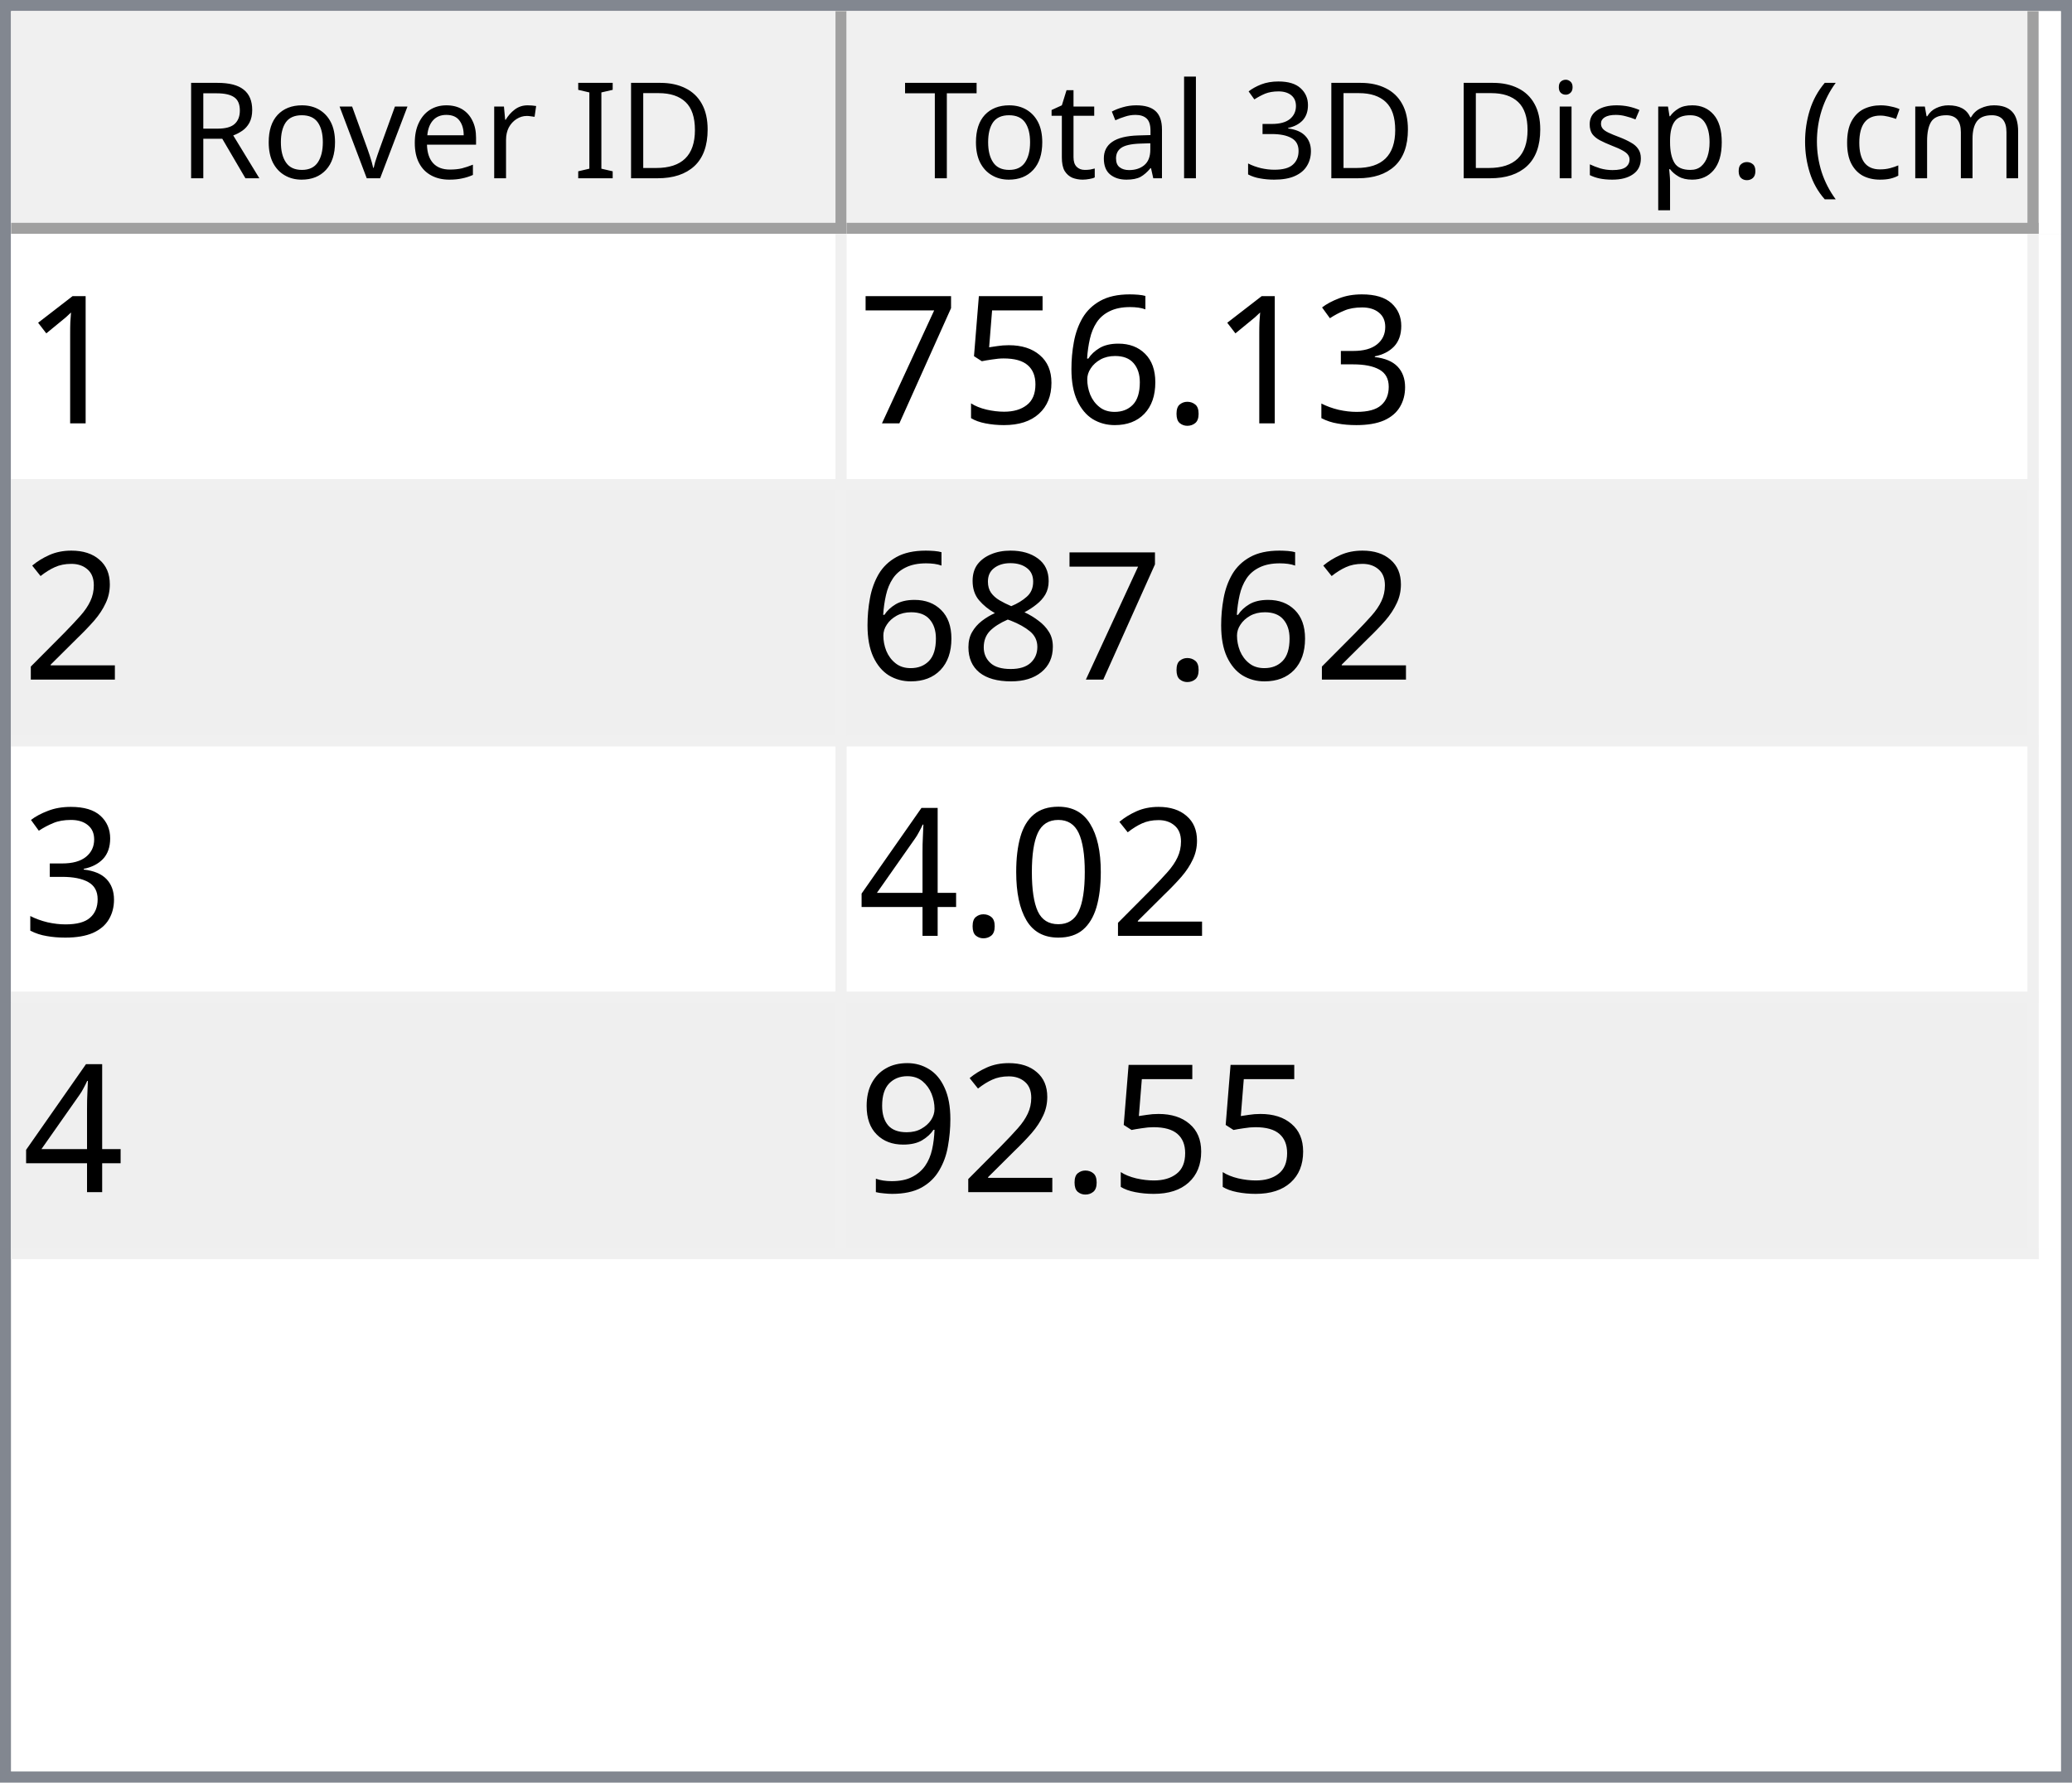
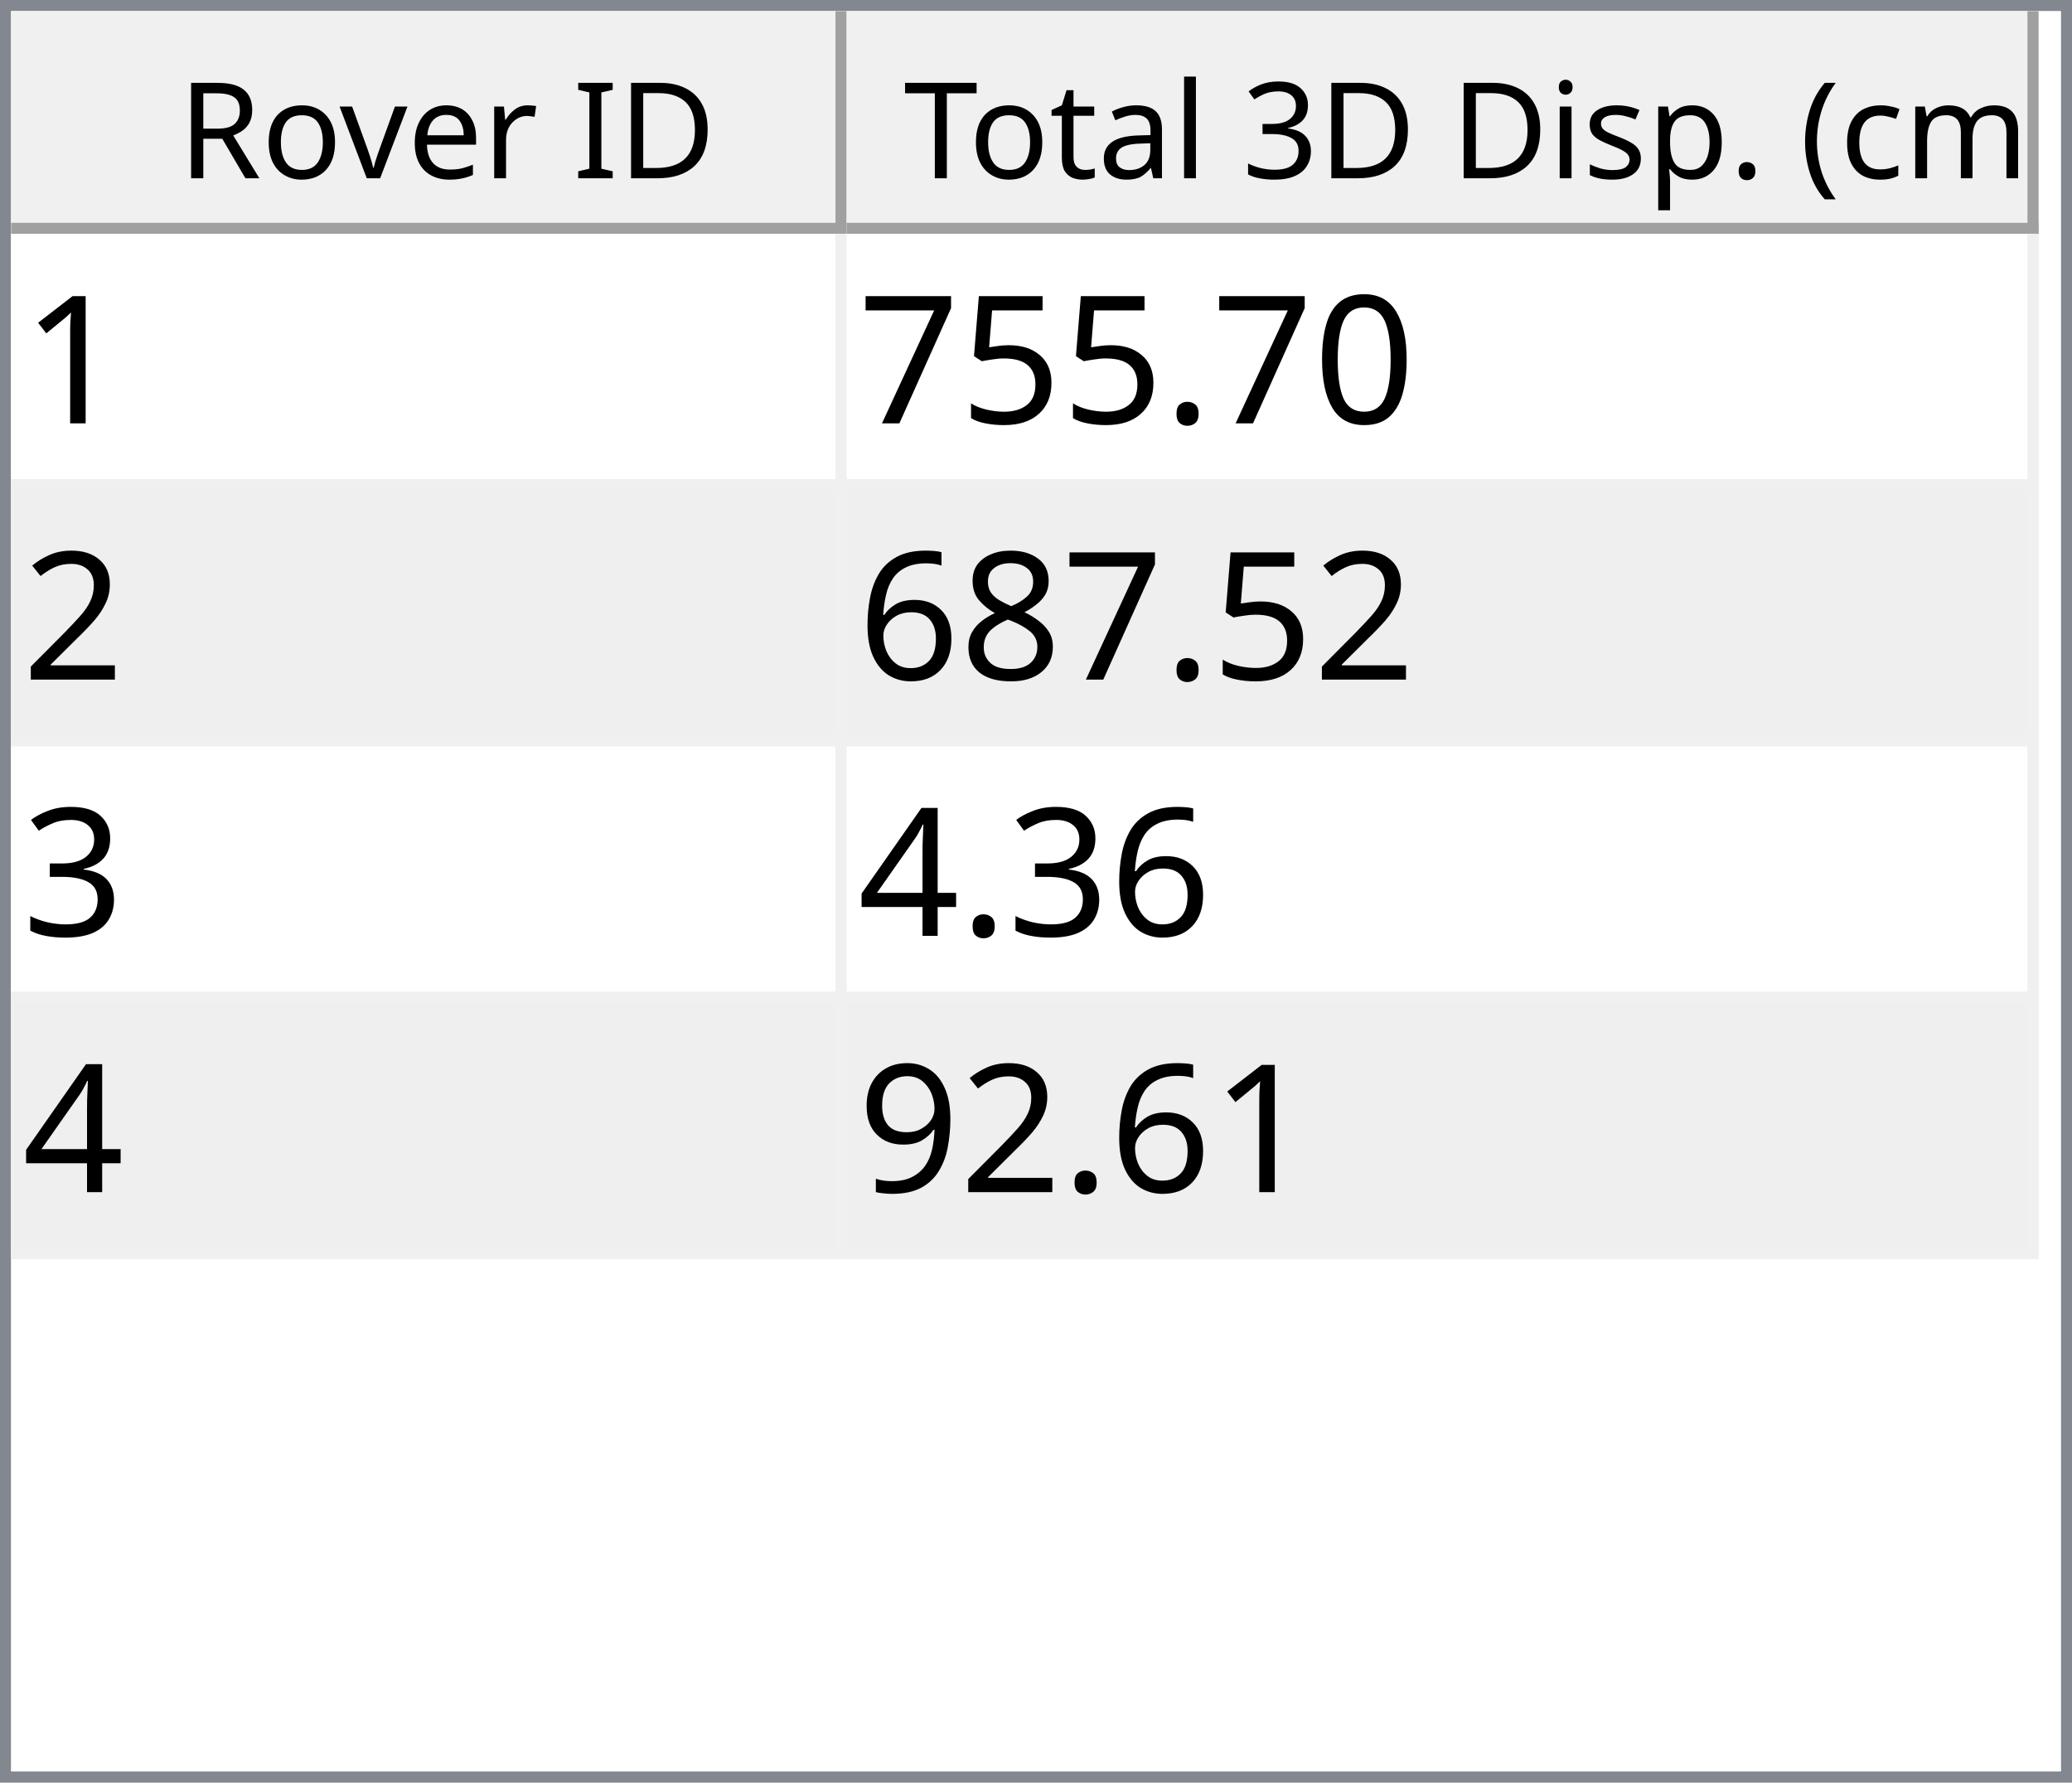
<svg xmlns="http://www.w3.org/2000/svg" style="fill-opacity:1; color-rendering:auto; color-interpolation:auto; text-rendering:auto; stroke:black; stroke-linecap:square; stroke-miterlimit:10; shape-rendering:auto; stroke-opacity:1; fill:black; stroke-dasharray:none; font-weight:normal; stroke-width:1; font-family:'Dialog'; font-style:normal; stroke-linejoin:miter; font-size:12px; stroke-dashoffset:0; image-rendering:auto;" width="186" height="160">
  <defs id="genericDefs" />
  <g>
    <defs id="defs1">
      <clipPath clipPathUnits="userSpaceOnUse" id="clipPath1">
        <path d="M0 0 L186 0 L186 160 L0 160 L0 0 Z" />
      </clipPath>
      <clipPath clipPathUnits="userSpaceOnUse" id="clipPath2">
        <path d="M0 0 L0 160 L186 160 L186 0 Z" />
      </clipPath>
      <clipPath clipPathUnits="userSpaceOnUse" id="clipPath3">
        <path d="M0 0 L0 20 L184 20 L184 0 Z" />
      </clipPath>
      <clipPath clipPathUnits="userSpaceOnUse" id="clipPath4">
        <path d="M0 0 L0 20 L75 20 L75 0 Z" />
      </clipPath>
      <clipPath clipPathUnits="userSpaceOnUse" id="clipPath5">
        <path d="M1 1 L1 19 L74 19 L74 1 Z" />
      </clipPath>
      <clipPath clipPathUnits="userSpaceOnUse" id="clipPath6">
        <path d="M0 0 L0 18 L73 18 L73 0 Z" />
      </clipPath>
      <clipPath clipPathUnits="userSpaceOnUse" id="clipPath7">
        <path d="M-0.5 -0.5 L-0.5 19.5 L74.5 19.5 L74.5 -0.5 Z" />
      </clipPath>
      <clipPath clipPathUnits="userSpaceOnUse" id="clipPath8">
        <path d="M0 0 L0 20 L107 20 L107 0 Z" />
      </clipPath>
      <clipPath clipPathUnits="userSpaceOnUse" id="clipPath9">
        <path d="M1 1 L1 19 L106 19 L106 1 Z" />
      </clipPath>
      <clipPath clipPathUnits="userSpaceOnUse" id="clipPath10">
        <path d="M0 0 L0 18 L105 18 L105 0 Z" />
      </clipPath>
      <clipPath clipPathUnits="userSpaceOnUse" id="clipPath11">
        <path d="M-0.5 -0.5 L-0.5 19.5 L106.5 19.5 L106.5 -0.5 Z" />
      </clipPath>
      <clipPath clipPathUnits="userSpaceOnUse" id="clipPath12">
        <path d="M0 0 L0 138 L184 138 L184 0 Z" />
      </clipPath>
      <clipPath clipPathUnits="userSpaceOnUse" id="clipPath13">
        <path d="M0 0 L0 92 L182 92 L182 0 Z" />
      </clipPath>
      <clipPath clipPathUnits="userSpaceOnUse" id="clipPath14">
        <path d="M-0.5 -0.5 L-0.5 91.5 L181.5 91.5 L181.5 -0.5 Z" />
      </clipPath>
      <clipPath clipPathUnits="userSpaceOnUse" id="clipPath15">
        <path d="M0 0 L0 22 L74 22 L74 0 Z" />
      </clipPath>
      <clipPath clipPathUnits="userSpaceOnUse" id="clipPath16">
        <path d="M0 0 L0 22 L106 22 L106 0 Z" />
      </clipPath>
      <font horiz-adv-x="64.551" id="font1">
        <font-face ascent="107.91" descent="25.098" units-per-em="100" style="font-style:normal; font-family:Segoe UI; font-weight:normal;" />
        <missing-glyph horiz-adv-x="64.551" d="M8.109 0 L8.109 68.266 L56.453 68.266 L56.453 0 L8.109 0 ZM15.328 7.234 L49.219 7.234 L49.219 61.031 L15.328 61.031 L15.328 7.234 Z" />
        <glyph unicode="D" horiz-adv-x="70.117" d="M9.188 0 L9.188 70.016 L28.516 70.016 Q65.531 70.016 65.531 35.891 Q65.531 19.672 55.25 9.836 Q44.969 0 27.734 0 L9.188 0 ZM17.391 62.594 L17.391 7.422 L27.828 7.422 Q41.609 7.422 49.273 14.797 Q56.938 22.172 56.938 35.688 Q56.938 62.594 28.328 62.594 L17.391 62.594 Z" />
        <glyph unicode="I" horiz-adv-x="26.611" d="M17.391 0 L9.188 0 L9.188 70.016 L17.391 70.016 L17.391 0 Z" />
        <glyph unicode=" " horiz-adv-x="27.393" d="" />
        <glyph unicode="r" horiz-adv-x="34.766" d="M34.188 41.891 Q32.078 43.5 28.125 43.5 Q23 43.5 19.555 38.672 Q16.109 33.844 16.109 25.484 L16.109 0 L8.109 0 L8.109 50 L16.109 50 L16.109 39.703 L16.312 39.703 Q18.016 44.969 21.531 47.922 Q25.047 50.875 29.391 50.875 Q32.516 50.875 34.188 50.203 L34.188 41.891 Z" />
        <glyph unicode="e" horiz-adv-x="52.295" d="M48.297 23 L12.984 23 Q13.188 14.656 17.484 10.109 Q21.781 5.562 29.297 5.562 Q37.75 5.562 44.828 11.141 L44.828 3.609 Q38.234 -1.172 27.391 -1.172 Q16.797 -1.172 10.742 5.641 Q4.688 12.453 4.688 24.812 Q4.688 36.469 11.305 43.82 Q17.922 51.172 27.734 51.172 Q37.547 51.172 42.922 44.828 Q48.297 38.484 48.297 27.203 L48.297 23 ZM40.094 29.781 Q40.047 36.719 36.75 40.578 Q33.453 44.438 27.594 44.438 Q21.922 44.438 17.969 40.383 Q14.016 36.328 13.094 29.781 L40.094 29.781 Z" />
        <glyph unicode="v" horiz-adv-x="47.9" d="M47.406 50 L27.484 0 L19.625 0 L0.688 50 L9.469 50 L22.172 13.672 Q23.578 9.672 23.922 6.688 L24.125 6.688 Q24.609 10.453 25.688 13.484 L38.969 50 L47.406 50 Z" />
        <glyph unicode="o" horiz-adv-x="58.594" d="M29 -1.172 Q17.922 -1.172 11.305 5.836 Q4.688 12.844 4.688 24.422 Q4.688 37.016 11.57 44.094 Q18.453 51.172 30.172 51.172 Q41.359 51.172 47.633 44.289 Q53.906 37.406 53.906 25.203 Q53.906 13.234 47.141 6.031 Q40.375 -1.172 29 -1.172 ZM29.594 44.438 Q21.875 44.438 17.383 39.188 Q12.891 33.938 12.891 24.703 Q12.891 15.828 17.43 10.695 Q21.969 5.562 29.594 5.562 Q37.359 5.562 41.531 10.594 Q45.703 15.625 45.703 24.906 Q45.703 34.281 41.531 39.359 Q37.359 44.438 29.594 44.438 Z" />
        <glyph unicode="R" horiz-adv-x="59.814" d="M59.375 0 L49.609 0 L37.891 19.625 Q36.281 22.359 34.766 24.289 Q33.25 26.219 31.664 27.438 Q30.078 28.656 28.25 29.219 Q26.422 29.781 24.125 29.781 L17.391 29.781 L17.391 0 L9.188 0 L9.188 70.016 L30.078 70.016 Q34.672 70.016 38.555 68.867 Q42.438 67.719 45.289 65.375 Q48.141 63.031 49.758 59.547 Q51.375 56.062 51.375 51.375 Q51.375 47.703 50.273 44.656 Q49.172 41.609 47.148 39.211 Q45.125 36.812 42.266 35.133 Q39.406 33.453 35.844 32.516 L35.844 32.328 Q37.594 31.547 38.891 30.547 Q40.188 29.547 41.359 28.18 Q42.531 26.812 43.68 25.078 Q44.828 23.344 46.234 21.047 L59.375 0 ZM17.391 62.594 L17.391 37.203 L28.516 37.203 Q31.594 37.203 34.203 38.133 Q36.812 39.062 38.719 40.797 Q40.625 42.531 41.703 45.047 Q42.781 47.562 42.781 50.688 Q42.781 56.297 39.141 59.445 Q35.5 62.594 28.609 62.594 L17.391 62.594 Z" />
        <glyph unicode=")" horiz-adv-x="30.176" d="M8.297 -15.922 L1.172 -15.922 Q16.406 2.344 16.406 26.812 Q16.406 51.469 1.078 70.016 L8.297 70.016 Q23.531 52.156 23.531 26.703 Q23.531 1.375 8.297 -15.922 Z" />
        <glyph unicode="m" horiz-adv-x="86.133" d="M79.109 0 L71.094 0 L71.094 28.719 Q71.094 37.016 68.531 40.727 Q65.969 44.438 59.906 44.438 Q54.781 44.438 51.195 39.75 Q47.609 35.062 47.609 28.516 L47.609 0 L39.594 0 L39.594 29.688 Q39.594 44.438 28.219 44.438 Q22.953 44.438 19.531 40.016 Q16.109 35.594 16.109 28.516 L16.109 0 L8.109 0 L8.109 50 L16.109 50 L16.109 42.094 L16.312 42.094 Q21.625 51.172 31.844 51.172 Q36.969 51.172 40.773 48.312 Q44.578 45.453 46 40.828 Q51.562 51.172 62.594 51.172 Q79.109 51.172 79.109 30.812 L79.109 0 Z" />
        <glyph unicode="c" horiz-adv-x="46.191" d="M42.188 2.297 Q36.422 -1.172 28.516 -1.172 Q17.828 -1.172 11.258 5.789 Q4.688 12.75 4.688 23.828 Q4.688 36.188 11.766 43.68 Q18.844 51.172 30.672 51.172 Q37.25 51.172 42.281 48.734 L42.281 40.531 Q36.719 44.438 30.375 44.438 Q22.703 44.438 17.797 38.945 Q12.891 33.453 12.891 24.516 Q12.891 15.719 17.508 10.641 Q22.125 5.562 29.891 5.562 Q36.422 5.562 42.188 9.906 L42.188 2.297 Z" />
        <glyph unicode="(" horiz-adv-x="30.176" d="M29.109 -15.922 L21.969 -15.922 Q6.844 1.375 6.844 26.703 Q6.844 52.156 21.969 70.016 L29.203 70.016 Q13.875 51.469 13.875 26.812 Q13.875 2.344 29.109 -15.922 Z" />
        <glyph unicode="." horiz-adv-x="21.68" d="M10.891 -1.078 Q8.641 -1.078 7.055 0.539 Q5.469 2.156 5.469 4.391 Q5.469 6.641 7.055 8.273 Q8.641 9.906 10.891 9.906 Q13.188 9.906 14.797 8.273 Q16.406 6.641 16.406 4.391 Q16.406 2.156 14.797 0.539 Q13.188 -1.078 10.891 -1.078 Z" />
        <glyph unicode="p" horiz-adv-x="58.789" d="M16.312 7.234 L16.109 7.234 L16.109 -23 L8.109 -23 L8.109 50 L16.109 50 L16.109 41.219 L16.312 41.219 Q22.219 51.172 33.594 51.172 Q43.266 51.172 48.688 44.461 Q54.109 37.75 54.109 26.469 Q54.109 13.922 48 6.375 Q41.891 -1.172 31.297 -1.172 Q21.578 -1.172 16.312 7.234 ZM16.109 27.391 L16.109 20.406 Q16.109 14.203 20.141 9.883 Q24.172 5.562 30.375 5.562 Q37.641 5.562 41.773 11.133 Q45.906 16.703 45.906 26.609 Q45.906 34.969 42.047 39.703 Q38.188 44.438 31.594 44.438 Q24.609 44.438 20.359 39.578 Q16.109 34.719 16.109 27.391 Z" />
        <glyph unicode="s" horiz-adv-x="42.432" d="M5.078 1.812 L5.078 10.406 Q11.625 5.562 19.484 5.562 Q30.031 5.562 30.031 12.594 Q30.031 14.594 29.125 15.992 Q28.219 17.391 26.68 18.461 Q25.141 19.531 23.07 20.383 Q21 21.234 18.609 22.172 Q15.281 23.484 12.766 24.828 Q10.25 26.172 8.57 27.859 Q6.891 29.547 6.031 31.695 Q5.172 33.844 5.172 36.719 Q5.172 40.234 6.789 42.945 Q8.406 45.656 11.086 47.484 Q13.766 49.312 17.211 50.242 Q20.656 51.172 24.312 51.172 Q30.812 51.172 35.938 48.922 L35.938 40.828 Q30.422 44.438 23.25 44.438 Q21 44.438 19.195 43.922 Q17.391 43.406 16.094 42.477 Q14.797 41.547 14.086 40.258 Q13.375 38.969 13.375 37.406 Q13.375 35.453 14.086 34.133 Q14.797 32.812 16.164 31.789 Q17.531 30.766 19.484 29.938 Q21.438 29.109 23.922 28.125 Q27.25 26.859 29.883 25.516 Q32.516 24.172 34.375 22.484 Q36.234 20.797 37.234 18.602 Q38.234 16.406 38.234 13.375 Q38.234 9.672 36.602 6.938 Q34.969 4.203 32.234 2.398 Q29.5 0.594 25.93 -0.289 Q22.359 -1.172 18.453 -1.172 Q10.75 -1.172 5.078 1.812 Z" />
        <glyph unicode="i" horiz-adv-x="24.219" d="M12.203 62.703 Q10.062 62.703 8.547 64.164 Q7.031 65.625 7.031 67.875 Q7.031 70.125 8.547 71.609 Q10.062 73.094 12.203 73.094 Q14.406 73.094 15.945 71.609 Q17.484 70.125 17.484 67.875 Q17.484 65.719 15.945 64.211 Q14.406 62.703 12.203 62.703 ZM16.109 0 L8.109 0 L8.109 50 L16.109 50 L16.109 0 Z" />
        <glyph unicode="3" horiz-adv-x="53.906" d="M46.531 19.828 Q46.531 15.094 44.75 11.211 Q42.969 7.328 39.719 4.57 Q36.469 1.812 31.93 0.297 Q27.391 -1.219 21.922 -1.219 Q11.922 -1.219 6 2.594 L6 11.188 Q13.094 5.609 22.219 5.609 Q25.875 5.609 28.828 6.539 Q31.781 7.469 33.906 9.227 Q36.031 10.984 37.18 13.477 Q38.328 15.969 38.328 19.094 Q38.328 32.812 18.797 32.812 L12.984 32.812 L12.984 39.594 L18.5 39.594 Q35.797 39.594 35.797 52.484 Q35.797 64.406 22.609 64.406 Q15.188 64.406 8.688 59.422 L8.688 67.188 Q15.375 71.188 24.609 71.188 Q29 71.188 32.57 69.969 Q36.141 68.75 38.68 66.555 Q41.219 64.359 42.609 61.281 Q44 58.203 44 54.5 Q44 40.672 30.031 36.719 L30.031 36.531 Q33.594 36.141 36.625 34.797 Q39.656 33.453 41.852 31.305 Q44.047 29.156 45.289 26.25 Q46.531 23.344 46.531 19.828 Z" />
        <glyph unicode="l" horiz-adv-x="24.219" d="M16.109 0 L8.109 0 L8.109 74.031 L16.109 74.031 L16.109 0 Z" />
        <glyph unicode="a" horiz-adv-x="50.879" d="M43.891 0 L35.891 0 L35.891 7.812 L35.688 7.812 Q30.469 -1.172 20.312 -1.172 Q12.844 -1.172 8.617 2.781 Q4.391 6.734 4.391 13.281 Q4.391 27.297 20.906 29.594 L35.891 31.688 Q35.891 44.438 25.594 44.438 Q16.547 44.438 9.281 38.281 L9.281 46.484 Q16.656 51.172 26.266 51.172 Q43.891 51.172 43.891 32.516 L43.891 0 ZM35.891 25.297 L23.828 23.641 Q18.266 22.859 15.43 20.875 Q12.594 18.891 12.594 13.875 Q12.594 10.203 15.211 7.883 Q17.828 5.562 22.172 5.562 Q28.125 5.562 32.008 9.742 Q35.891 13.922 35.891 20.312 L35.891 25.297 Z" />
        <glyph unicode="t" horiz-adv-x="33.887" d="M31.297 0.484 Q28.469 -1.078 23.828 -1.078 Q10.688 -1.078 10.688 13.578 L10.688 43.172 L2.094 43.172 L2.094 50 L10.688 50 L10.688 62.203 L18.703 64.797 L18.703 50 L31.297 50 L31.297 43.172 L18.703 43.172 L18.703 14.984 Q18.703 9.969 20.414 7.82 Q22.125 5.672 26.078 5.672 Q29.109 5.672 31.297 7.328 L31.297 0.484 Z" />
        <glyph unicode="T" horiz-adv-x="52.393" d="M50.594 62.594 L30.375 62.594 L30.375 0 L22.172 0 L22.172 62.594 L2 62.594 L2 70.016 L50.594 70.016 L50.594 62.594 Z" />
      </font>
      <font horiz-adv-x="75.0" id="font2">
        <font-face ascent="100.537" descent="21.973" units-per-em="100" style="font-style:normal; font-family:sans-serif; font-weight:normal;" />
        <missing-glyph horiz-adv-x="75.0" d="M12.5 0 L12.5 62.5 L62.5 62.5 L62.5 0 L12.5 0 ZM14.062 1.562 L60.938 1.562 L60.938 60.938 L14.062 60.938 L14.062 1.562 Z" />
        <glyph unicode="1" horiz-adv-x="55.615" d="M37.25 0 L28.469 0 L28.469 56 Q25.297 52.984 20.141 49.953 Q14.984 46.922 10.891 45.406 L10.891 53.906 Q18.266 57.375 23.781 62.305 Q29.297 67.234 31.594 71.875 L37.25 71.875 L37.25 0 Z" />
-         <glyph unicode="3" horiz-adv-x="55.615" d="M4.203 18.891 L12.984 20.062 Q14.5 12.594 18.141 9.297 Q21.781 6 27 6 Q33.203 6 37.477 10.297 Q41.75 14.594 41.75 20.953 Q41.75 27 37.797 30.93 Q33.844 34.859 27.734 34.859 Q25.25 34.859 21.531 33.891 L22.516 41.609 Q23.391 41.5 23.922 41.5 Q29.547 41.5 34.039 44.43 Q38.531 47.359 38.531 53.469 Q38.531 58.297 35.258 61.477 Q31.984 64.656 26.812 64.656 Q21.688 64.656 18.266 61.43 Q14.844 58.203 13.875 51.766 L5.078 53.328 Q6.688 62.156 12.398 67.016 Q18.109 71.875 26.609 71.875 Q32.469 71.875 37.398 69.359 Q42.328 66.844 44.945 62.5 Q47.562 58.156 47.562 53.266 Q47.562 48.641 45.07 44.828 Q42.578 41.016 37.703 38.766 Q44.047 37.312 47.562 32.695 Q51.078 28.078 51.078 21.141 Q51.078 11.766 44.242 5.25 Q37.406 -1.266 26.953 -1.266 Q17.531 -1.266 11.305 4.352 Q5.078 9.969 4.203 18.891 Z" />
+         <glyph unicode="0" horiz-adv-x="55.615" d="M4.156 35.297 Q4.156 48 6.766 55.742 Q9.375 63.484 14.523 67.68 Q19.672 71.875 27.484 71.875 Q33.25 71.875 37.594 69.555 Q41.938 67.234 44.773 62.867 Q47.609 58.5 49.219 52.227 Q50.828 45.953 50.828 35.297 Q50.828 22.703 48.242 14.969 Q45.656 7.234 40.508 3.008 Q35.359 -1.219 27.484 -1.219 Q17.141 -1.219 11.234 6.203 Q4.156 15.141 4.156 35.297 ZM13.188 35.297 Q13.188 17.672 17.312 11.836 Q21.438 6 27.484 6 Q33.547 6 37.672 11.859 Q41.797 17.719 41.797 35.297 Q41.797 52.984 37.672 58.789 Q33.547 64.594 27.391 64.594 Q21.344 64.594 17.719 59.469 Q13.188 52.938 13.188 35.297 Z" />
        <glyph unicode="." horiz-adv-x="27.783" d="M9.078 0 L9.078 10.016 L19.094 10.016 L19.094 0 L9.078 0 Z" />
-         <glyph unicode="6" horiz-adv-x="55.615" d="M49.75 54.047 L41.016 53.375 Q39.844 58.547 37.703 60.891 Q34.125 64.656 28.906 64.656 Q24.703 64.656 21.531 62.312 Q17.391 59.281 14.992 53.469 Q12.594 47.656 12.5 36.922 Q15.672 41.75 20.266 44.094 Q24.859 46.438 29.891 46.438 Q38.672 46.438 44.852 39.969 Q51.031 33.5 51.031 23.25 Q51.031 16.5 48.125 10.719 Q45.219 4.938 40.141 1.859 Q35.062 -1.219 28.609 -1.219 Q17.625 -1.219 10.695 6.859 Q3.766 14.938 3.766 33.5 Q3.766 54.25 11.422 63.672 Q18.109 71.875 29.438 71.875 Q37.891 71.875 43.289 67.141 Q48.688 62.406 49.75 54.047 ZM13.875 23.188 Q13.875 18.656 15.797 14.508 Q17.719 10.359 21.188 8.18 Q24.656 6 28.469 6 Q34.031 6 38.039 10.492 Q42.047 14.984 42.047 22.703 Q42.047 30.125 38.086 34.398 Q34.125 38.672 28.125 38.672 Q22.172 38.672 18.023 34.398 Q13.875 30.125 13.875 23.188 Z" />
        <glyph unicode="5" horiz-adv-x="55.615" d="M4.156 18.75 L13.375 19.531 Q14.406 12.797 18.141 9.398 Q21.875 6 27.156 6 Q33.5 6 37.891 10.789 Q42.281 15.578 42.281 23.484 Q42.281 31 38.062 35.352 Q33.844 39.703 27 39.703 Q22.75 39.703 19.336 37.773 Q15.922 35.844 13.969 32.766 L5.719 33.844 L12.641 70.609 L48.25 70.609 L48.25 62.203 L19.672 62.203 L15.828 42.969 Q22.266 47.469 29.344 47.469 Q38.719 47.469 45.164 40.969 Q51.609 34.469 51.609 24.266 Q51.609 14.547 45.953 7.469 Q39.062 -1.219 27.156 -1.219 Q17.391 -1.219 11.211 4.25 Q5.031 9.719 4.156 18.75 Z" />
        <glyph unicode="7" horiz-adv-x="55.615" d="M4.734 62.203 L4.734 70.656 L51.078 70.656 L51.078 63.812 Q44.234 56.547 37.523 44.484 Q30.812 32.422 27.156 19.672 Q24.516 10.688 23.781 0 L14.75 0 Q14.891 8.453 18.062 20.414 Q21.234 32.375 27.172 43.484 Q33.109 54.594 39.797 62.203 L4.734 62.203 Z" />
        <glyph unicode="2" horiz-adv-x="55.615" d="M50.344 8.453 L50.344 0 L3.031 0 Q2.938 3.172 4.047 6.109 Q5.859 10.938 9.836 15.625 Q13.812 20.312 21.344 26.469 Q33.016 36.031 37.117 41.625 Q41.219 47.219 41.219 52.203 Q41.219 57.422 37.477 61.008 Q33.734 64.594 27.734 64.594 Q21.391 64.594 17.578 60.789 Q13.766 56.984 13.719 50.25 L4.688 51.172 Q5.609 61.281 11.664 66.578 Q17.719 71.875 27.938 71.875 Q38.234 71.875 44.242 66.164 Q50.25 60.453 50.25 52 Q50.25 47.703 48.492 43.555 Q46.734 39.406 42.656 34.812 Q38.578 30.219 29.109 22.219 Q21.188 15.578 18.945 13.211 Q16.703 10.844 15.234 8.453 L50.344 8.453 Z" />
        <glyph unicode="8" horiz-adv-x="55.615" d="M17.672 38.812 Q12.203 40.828 9.57 44.539 Q6.938 48.25 6.938 53.422 Q6.938 61.234 12.555 66.555 Q18.172 71.875 27.484 71.875 Q36.859 71.875 42.578 66.43 Q48.297 60.984 48.297 53.172 Q48.297 48.188 45.68 44.508 Q43.062 40.828 37.75 38.812 Q44.344 36.672 47.781 31.883 Q51.219 27.094 51.219 20.453 Q51.219 11.281 44.727 5.031 Q38.234 -1.219 27.641 -1.219 Q17.047 -1.219 10.547 5.055 Q4.047 11.328 4.047 20.703 Q4.047 27.688 7.594 32.398 Q11.141 37.109 17.672 38.812 ZM15.922 53.719 Q15.922 48.641 19.195 45.414 Q22.469 42.188 27.688 42.188 Q32.766 42.188 36.016 45.383 Q39.266 48.578 39.266 53.219 Q39.266 58.062 35.914 61.359 Q32.562 64.656 27.594 64.656 Q22.562 64.656 19.242 61.43 Q15.922 58.203 15.922 53.719 ZM13.094 20.656 Q13.094 16.891 14.875 13.375 Q16.656 9.859 20.172 7.93 Q23.688 6 27.734 6 Q34.031 6 38.133 10.055 Q42.234 14.109 42.234 20.359 Q42.234 26.703 38.016 30.859 Q33.797 35.016 27.438 35.016 Q21.234 35.016 17.164 30.914 Q13.094 26.812 13.094 20.656 Z" />
-         <glyph unicode="0" horiz-adv-x="55.615" d="M4.156 35.297 Q4.156 48 6.766 55.742 Q9.375 63.484 14.523 67.68 Q19.672 71.875 27.484 71.875 Q33.25 71.875 37.594 69.555 Q41.938 67.234 44.773 62.867 Q47.609 58.5 49.219 52.227 Q50.828 45.953 50.828 35.297 Q50.828 22.703 48.242 14.969 Q45.656 7.234 40.508 3.008 Q35.359 -1.219 27.484 -1.219 Q17.141 -1.219 11.234 6.203 Q4.156 15.141 4.156 35.297 ZM13.188 35.297 Q13.188 17.672 17.312 11.836 Q21.438 6 27.484 6 Q33.547 6 37.672 11.859 Q41.797 17.719 41.797 35.297 Q41.797 52.984 37.672 58.789 Q33.547 64.594 27.391 64.594 Q21.344 64.594 17.719 59.469 Q13.188 52.938 13.188 35.297 Z" />
+         <glyph unicode="6" horiz-adv-x="55.615" d="M49.75 54.047 L41.016 53.375 Q39.844 58.547 37.703 60.891 Q34.125 64.656 28.906 64.656 Q24.703 64.656 21.531 62.312 Q17.391 59.281 14.992 53.469 Q12.594 47.656 12.5 36.922 Q15.672 41.75 20.266 44.094 Q24.859 46.438 29.891 46.438 Q38.672 46.438 44.852 39.969 Q51.031 33.5 51.031 23.25 Q51.031 16.5 48.125 10.719 Q45.219 4.938 40.141 1.859 Q35.062 -1.219 28.609 -1.219 Q17.625 -1.219 10.695 6.859 Q3.766 14.938 3.766 33.5 Q3.766 54.25 11.422 63.672 Q18.109 71.875 29.438 71.875 Q37.891 71.875 43.289 67.141 Q48.688 62.406 49.75 54.047 ZM13.875 23.188 Q13.875 18.656 15.797 14.508 Q17.719 10.359 21.188 8.18 Q24.656 6 28.469 6 Q34.031 6 38.039 10.492 Q42.047 14.984 42.047 22.703 Q42.047 30.125 38.086 34.398 Q34.125 38.672 28.125 38.672 Q22.172 38.672 18.023 34.398 Q13.875 30.125 13.875 23.188 Z" />
+         <glyph unicode="3" horiz-adv-x="55.615" d="M4.203 18.891 L12.984 20.062 Q14.5 12.594 18.141 9.297 Q21.781 6 27 6 Q33.203 6 37.477 10.297 Q41.75 14.594 41.75 20.953 Q41.75 27 37.797 30.93 Q33.844 34.859 27.734 34.859 Q25.25 34.859 21.531 33.891 L22.516 41.609 Q23.391 41.5 23.922 41.5 Q29.547 41.5 34.039 44.43 Q38.531 47.359 38.531 53.469 Q38.531 58.297 35.258 61.477 Q31.984 64.656 26.812 64.656 Q21.688 64.656 18.266 61.43 Q14.844 58.203 13.875 51.766 L5.078 53.328 Q6.688 62.156 12.398 67.016 Q18.109 71.875 26.609 71.875 Q32.469 71.875 37.398 69.359 Q42.328 66.844 44.945 62.5 Q47.562 58.156 47.562 53.266 Q47.562 48.641 45.07 44.828 Q42.578 41.016 37.703 38.766 Q44.047 37.312 47.562 32.695 Q51.078 28.078 51.078 21.141 Q51.078 11.766 44.242 5.25 Q37.406 -1.266 26.953 -1.266 Q17.531 -1.266 11.305 4.352 Q5.078 9.969 4.203 18.891 Z" />
        <glyph unicode="4" horiz-adv-x="55.615" d="M32.328 0 L32.328 17.141 L1.266 17.141 L1.266 25.203 L33.938 71.578 L41.109 71.578 L41.109 25.203 L50.781 25.203 L50.781 17.141 L41.109 17.141 L41.109 0 L32.328 0 ZM32.328 25.203 L32.328 57.469 L9.906 25.203 L32.328 25.203 Z" />
        <glyph unicode="9" horiz-adv-x="55.615" d="M5.469 16.547 L13.922 17.328 Q14.984 11.375 18.016 8.688 Q21.047 6 25.781 6 Q29.828 6 32.883 7.859 Q35.938 9.719 37.891 12.82 Q39.844 15.922 41.164 21.195 Q42.484 26.469 42.484 31.938 Q42.484 32.516 42.438 33.688 Q39.797 29.5 35.234 26.883 Q30.672 24.266 25.344 24.266 Q16.453 24.266 10.305 30.711 Q4.156 37.156 4.156 47.703 Q4.156 58.594 10.578 65.234 Q17 71.875 26.656 71.875 Q33.641 71.875 39.43 68.117 Q45.219 64.359 48.219 57.398 Q51.219 50.438 51.219 37.25 Q51.219 23.531 48.242 15.406 Q45.266 7.281 39.383 3.031 Q33.5 -1.219 25.594 -1.219 Q17.188 -1.219 11.867 3.445 Q6.547 8.109 5.469 16.547 ZM41.453 48.141 Q41.453 55.719 37.43 60.156 Q33.406 64.594 27.734 64.594 Q21.875 64.594 17.531 59.812 Q13.188 55.031 13.188 47.406 Q13.188 40.578 17.312 36.305 Q21.438 32.031 27.484 32.031 Q33.594 32.031 37.523 36.305 Q41.453 40.578 41.453 48.141 Z" />
      </font>
    </defs>
    <g style="fill:white; stroke:white;">
      <rect x="0" y="0" width="186" style="clip-path:url(#clipPath1); stroke:none;" height="160" />
    </g>
    <g style="fill:white; text-rendering:optimizeSpeed; color-rendering:optimizeSpeed; image-rendering:optimizeSpeed; shape-rendering:crispEdges; stroke:white; color-interpolation:sRGB;">
      <rect x="0" width="186" height="160" y="0" style="stroke:none;" />
      <path style="stroke:none;" d="M0 160 L186 160 L186 0 L0 0 Z" />
    </g>
    <g style="fill:rgb(240,240,240); font-family:'Segoe UI'; stroke:rgb(240,240,240);">
      <rect x="0" y="0" width="186" style="clip-path:url(#clipPath2); stroke:none;" height="160" />
    </g>
    <g style="fill:rgb(130,135,144); font-family:'Segoe UI'; stroke:rgb(130,135,144);">
      <path d="M0 0 L186 0 L186 160 L0 160 L0 0 ZM1 1 L185 1 L185 159 L1 159 L1 1 Z" style="fill-rule:evenodd; clip-path:url(#clipPath2); stroke:none;" />
    </g>
    <g style="fill:white; font-family:'Segoe UI'; stroke:white;" transform="translate(1,1)">
      <rect x="0" y="0" width="184" style="clip-path:url(#clipPath3); stroke:none;" height="20" />
    </g>
    <g style="fill:rgb(240,240,240); font-family:'Segoe UI'; stroke:rgb(240,240,240);" transform="translate(1,1)">
      <rect x="0" y="0" width="75" style="clip-path:url(#clipPath4); stroke:none;" height="20" />
    </g>
    <g style="font-family:'Segoe UI';" transform="translate(2,2)">
      <text x="14" xml:space="preserve" y="14" style="clip-path:url(#clipPath6); stroke:none;">Rover ID</text>
    </g>
    <g style="fill:rgb(160,160,160); font-family:'Segoe UI'; stroke:rgb(160,160,160); stroke-linejoin:bevel;" transform="translate(1.5,1.5)">
      <line x1="74" x2="74" y1="0" style="fill:none; clip-path:url(#clipPath7);" y2="19" />
    </g>
    <g style="fill:rgb(160,160,160); font-family:'Segoe UI'; stroke:rgb(160,160,160); stroke-linejoin:bevel;" transform="matrix(1,0,0,1,1,1) translate(0.5,0.5)">
      <line x1="0" x2="74" y1="19" style="fill:none; clip-path:url(#clipPath7);" y2="19" />
    </g>
    <g style="fill:rgb(240,240,240); font-family:'Segoe UI'; stroke:rgb(240,240,240);" transform="translate(76,1)">
      <rect x="0" y="0" width="107" style="clip-path:url(#clipPath8); stroke:none;" height="20" />
    </g>
    <g style="font-family:'Segoe UI';" transform="translate(77,2)">
      <text x="1" xml:space="preserve" y="14" style="clip-path:url(#clipPath10); stroke:none;"> Total 3D Disp. (cm)</text>
    </g>
    <g style="fill:rgb(160,160,160); font-family:'Segoe UI'; stroke:rgb(160,160,160); stroke-linejoin:bevel;" transform="translate(76.5,1.5)">
      <line x1="106" x2="106" y1="0" style="fill:none; clip-path:url(#clipPath11);" y2="19" />
    </g>
    <g style="fill:rgb(160,160,160); font-family:'Segoe UI'; stroke:rgb(160,160,160); stroke-linejoin:bevel;" transform="matrix(1,0,0,1,76,1) translate(0.5,0.5)">
      <line x1="0" x2="106" y1="19" style="fill:none; clip-path:url(#clipPath11);" y2="19" />
    </g>
    <g style="fill:white; font-family:'Segoe UI'; stroke:white;" transform="translate(1,21)">
      <rect x="0" y="0" width="184" style="clip-path:url(#clipPath12); stroke:none;" height="138" />
    </g>
    <g style="fill:rgb(240,240,240); font-size:16px; font-family:sans-serif; stroke:rgb(240,240,240);" transform="translate(1,21)">
      <rect x="0" y="0" width="182" style="clip-path:url(#clipPath13); stroke:none;" height="92" />
      <line transform="translate(0.5,0.5)" x1="0" x2="181" y1="22" style="clip-path:url(#clipPath14); fill:none; stroke-linejoin:bevel;" y2="22" />
    </g>
    <g transform="matrix(1,0,0,1,1,21) translate(0.5,0.5)" style="fill:rgb(240,240,240); font-size:16px; font-family:sans-serif; stroke:rgb(240,240,240); stroke-linejoin:bevel;">
      <line x1="0" x2="181" y1="45" style="fill:none; clip-path:url(#clipPath14);" y2="45" />
    </g>
    <g transform="matrix(1,0,0,1,1,21) translate(0.5,0.5)" style="fill:rgb(240,240,240); font-size:16px; font-family:sans-serif; stroke:rgb(240,240,240); stroke-linejoin:bevel;">
      <line x1="0" x2="181" y1="68" style="fill:none; clip-path:url(#clipPath14);" y2="68" />
    </g>
    <g transform="matrix(1,0,0,1,1,21) translate(0.5,0.5)" style="fill:rgb(240,240,240); font-size:16px; font-family:sans-serif; stroke:rgb(240,240,240); stroke-linejoin:bevel;">
      <line x1="0" x2="181" y1="91" style="fill:none; clip-path:url(#clipPath14);" y2="91" />
    </g>
    <g transform="matrix(1,0,0,1,1,21) translate(0.5,0.5)" style="fill:rgb(240,240,240); font-size:16px; font-family:sans-serif; stroke:rgb(240,240,240); stroke-linejoin:bevel;">
      <line x1="74" x2="74" y1="0" style="fill:none; clip-path:url(#clipPath14);" y2="91" />
    </g>
    <g transform="matrix(1,0,0,1,1,21) translate(0.5,0.5)" style="fill:rgb(240,240,240); font-size:16px; font-family:sans-serif; stroke:rgb(240,240,240); stroke-linejoin:bevel;">
      <line x1="181" x2="181" y1="0" style="fill:none; clip-path:url(#clipPath14);" y2="91" />
    </g>
    <g style="fill:white; font-size:16px; font-family:sans-serif; stroke:white;" transform="matrix(1,0,0,1,1,21)">
      <rect x="0" y="0" width="74" style="clip-path:url(#clipPath15); stroke:none;" height="22" />
      <text x="1" y="17" style="fill:black; clip-path:url(#clipPath15); stroke:none;" xml:space="preserve">1</text>
    </g>
    <g style="fill:white; font-size:16px; font-family:sans-serif; stroke:white;" transform="matrix(1,0,0,1,1,21) translate(75,0)">
      <rect x="0" y="0" width="106" style="clip-path:url(#clipPath16); stroke:none;" height="22" />
-       <text x="1" y="17" style="fill:black; clip-path:url(#clipPath16); stroke:none;" xml:space="preserve">756.13</text>
+       <text x="1" y="17" style="fill:black; clip-path:url(#clipPath16); stroke:none;" xml:space="preserve">755.70</text>
    </g>
    <g style="fill:rgb(239,239,239); font-size:16px; font-family:sans-serif; stroke:rgb(239,239,239);" transform="matrix(1,0,0,1,1,21) translate(0,23)">
      <rect x="0" y="0" width="74" style="clip-path:url(#clipPath15); stroke:none;" height="22" />
      <text x="1" y="17" style="fill:black; clip-path:url(#clipPath15); stroke:none;" xml:space="preserve">2</text>
    </g>
    <g style="fill:rgb(239,239,239); font-size:16px; font-family:sans-serif; stroke:rgb(239,239,239);" transform="matrix(1,0,0,1,1,21) translate(75,23)">
      <rect x="0" y="0" width="106" style="clip-path:url(#clipPath16); stroke:none;" height="22" />
-       <text x="1" y="17" style="fill:black; clip-path:url(#clipPath16); stroke:none;" xml:space="preserve">687.62</text>
+       <text x="1" y="17" style="fill:black; clip-path:url(#clipPath16); stroke:none;" xml:space="preserve">687.52</text>
    </g>
    <g style="fill:white; font-size:16px; font-family:sans-serif; stroke:white;" transform="matrix(1,0,0,1,1,21) translate(0,46)">
      <rect x="0" y="0" width="74" style="clip-path:url(#clipPath15); stroke:none;" height="22" />
      <text x="1" y="17" style="fill:black; clip-path:url(#clipPath15); stroke:none;" xml:space="preserve">3</text>
    </g>
    <g style="fill:white; font-size:16px; font-family:sans-serif; stroke:white;" transform="matrix(1,0,0,1,1,21) translate(75,46)">
      <rect x="0" y="0" width="106" style="clip-path:url(#clipPath16); stroke:none;" height="22" />
-       <text x="1" y="17" style="fill:black; clip-path:url(#clipPath16); stroke:none;" xml:space="preserve">4.02</text>
+       <text x="1" y="17" style="fill:black; clip-path:url(#clipPath16); stroke:none;" xml:space="preserve">4.36</text>
    </g>
    <g style="fill:rgb(239,239,239); font-size:16px; font-family:sans-serif; stroke:rgb(239,239,239);" transform="matrix(1,0,0,1,1,21) translate(0,69)">
      <rect x="0" y="0" width="74" style="clip-path:url(#clipPath15); stroke:none;" height="22" />
      <text x="1" y="17" style="fill:black; clip-path:url(#clipPath15); stroke:none;" xml:space="preserve">4</text>
    </g>
    <g style="fill:rgb(239,239,239); font-size:16px; font-family:sans-serif; stroke:rgb(239,239,239);" transform="matrix(1,0,0,1,1,21) translate(75,69)">
      <rect x="0" y="0" width="106" style="clip-path:url(#clipPath16); stroke:none;" height="22" />
-       <text x="1" y="17" style="fill:black; clip-path:url(#clipPath16); stroke:none;" xml:space="preserve">92.55</text>
+       <text x="1" y="17" style="fill:black; clip-path:url(#clipPath16); stroke:none;" xml:space="preserve">92.61</text>
    </g>
  </g>
</svg>
